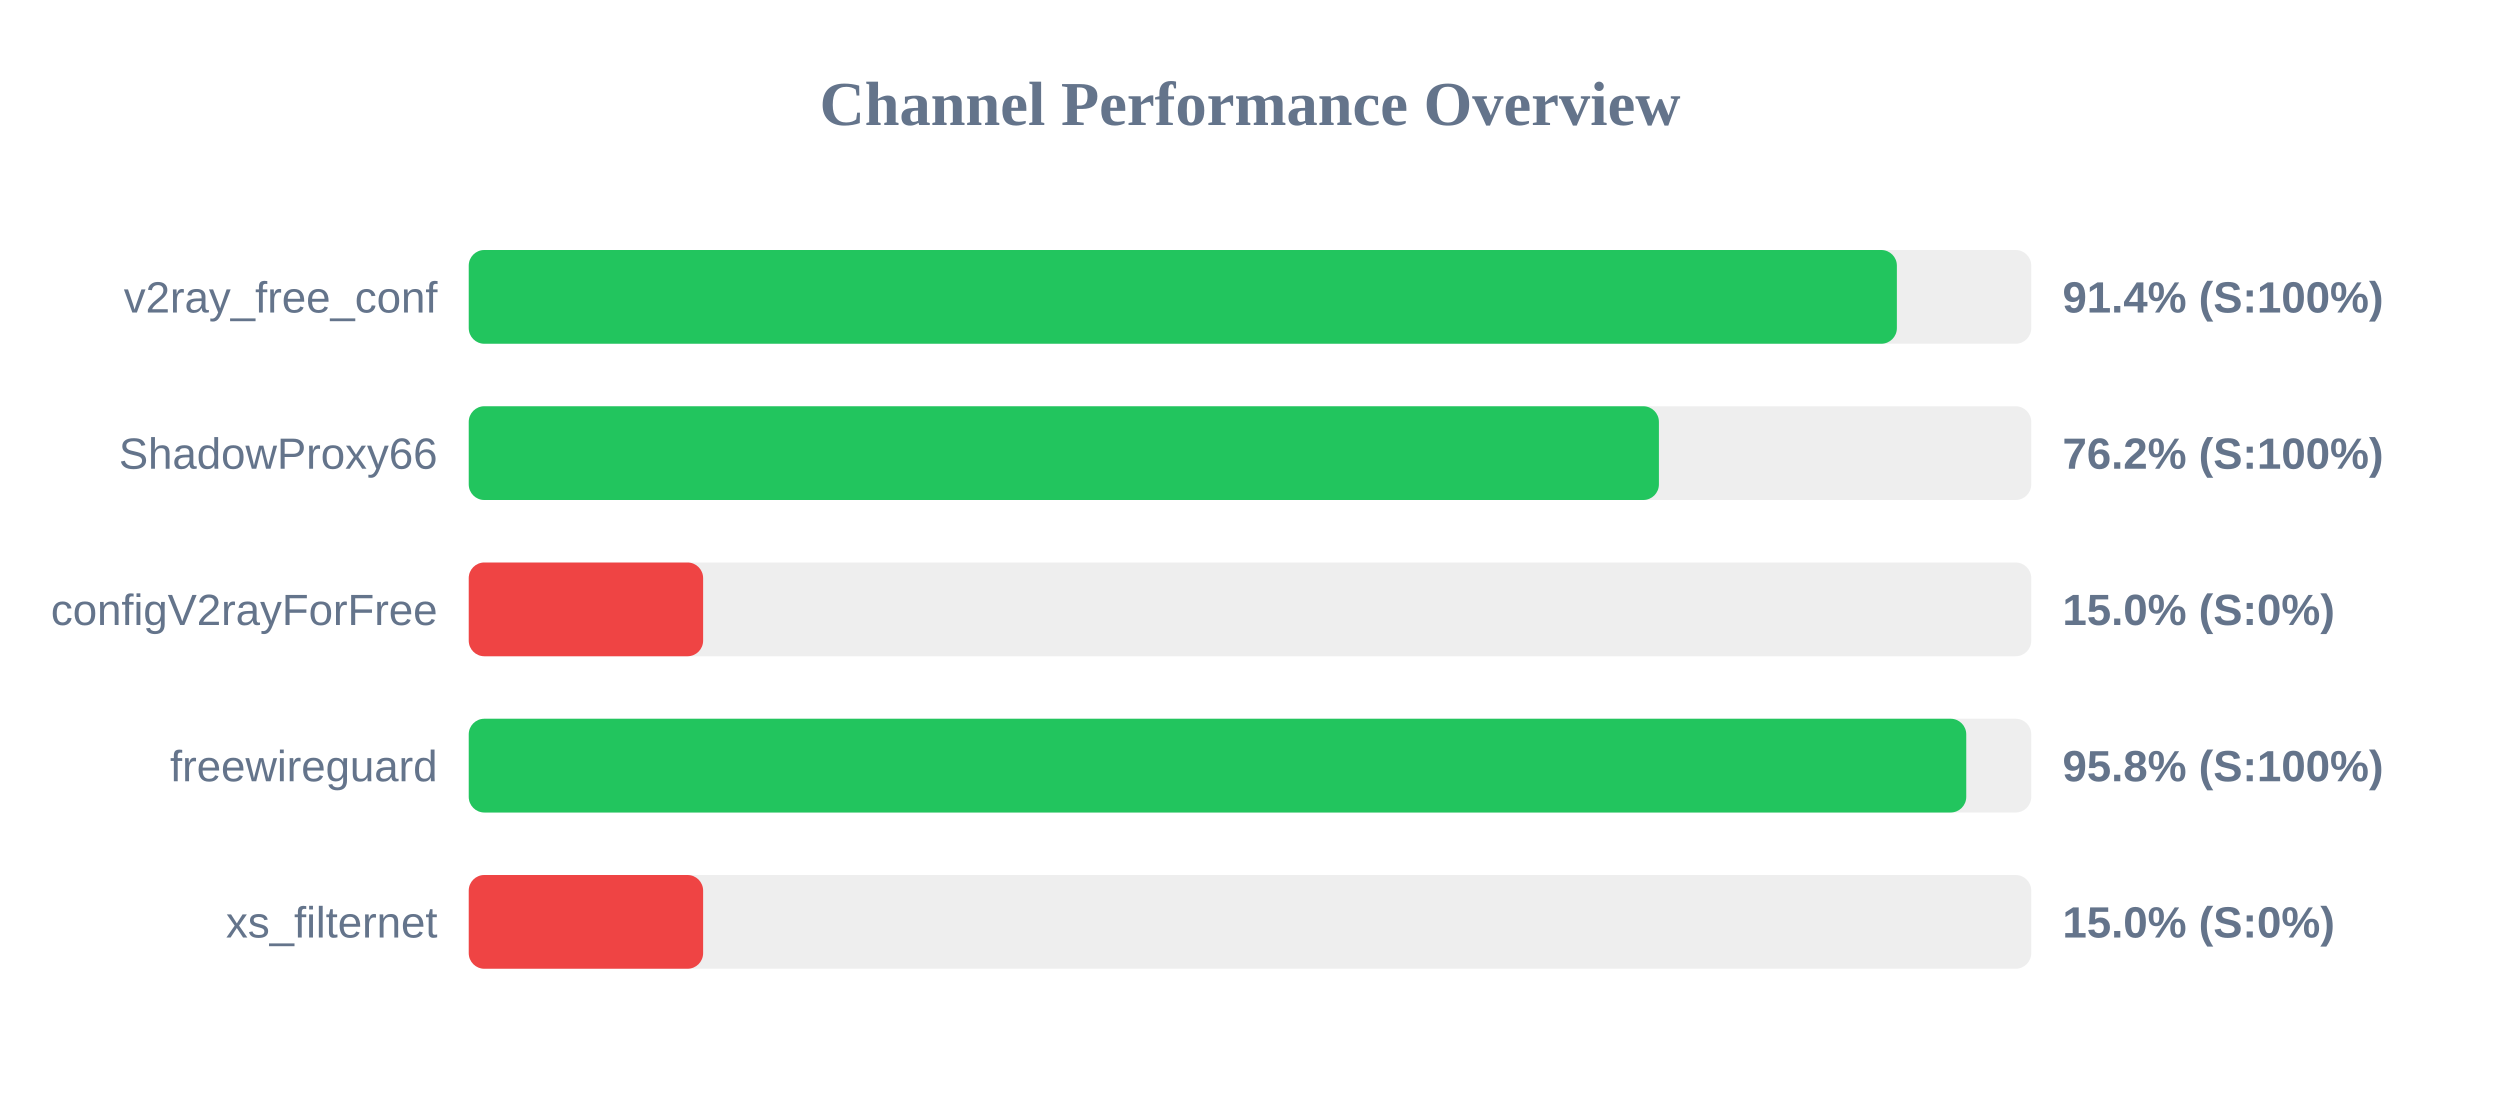
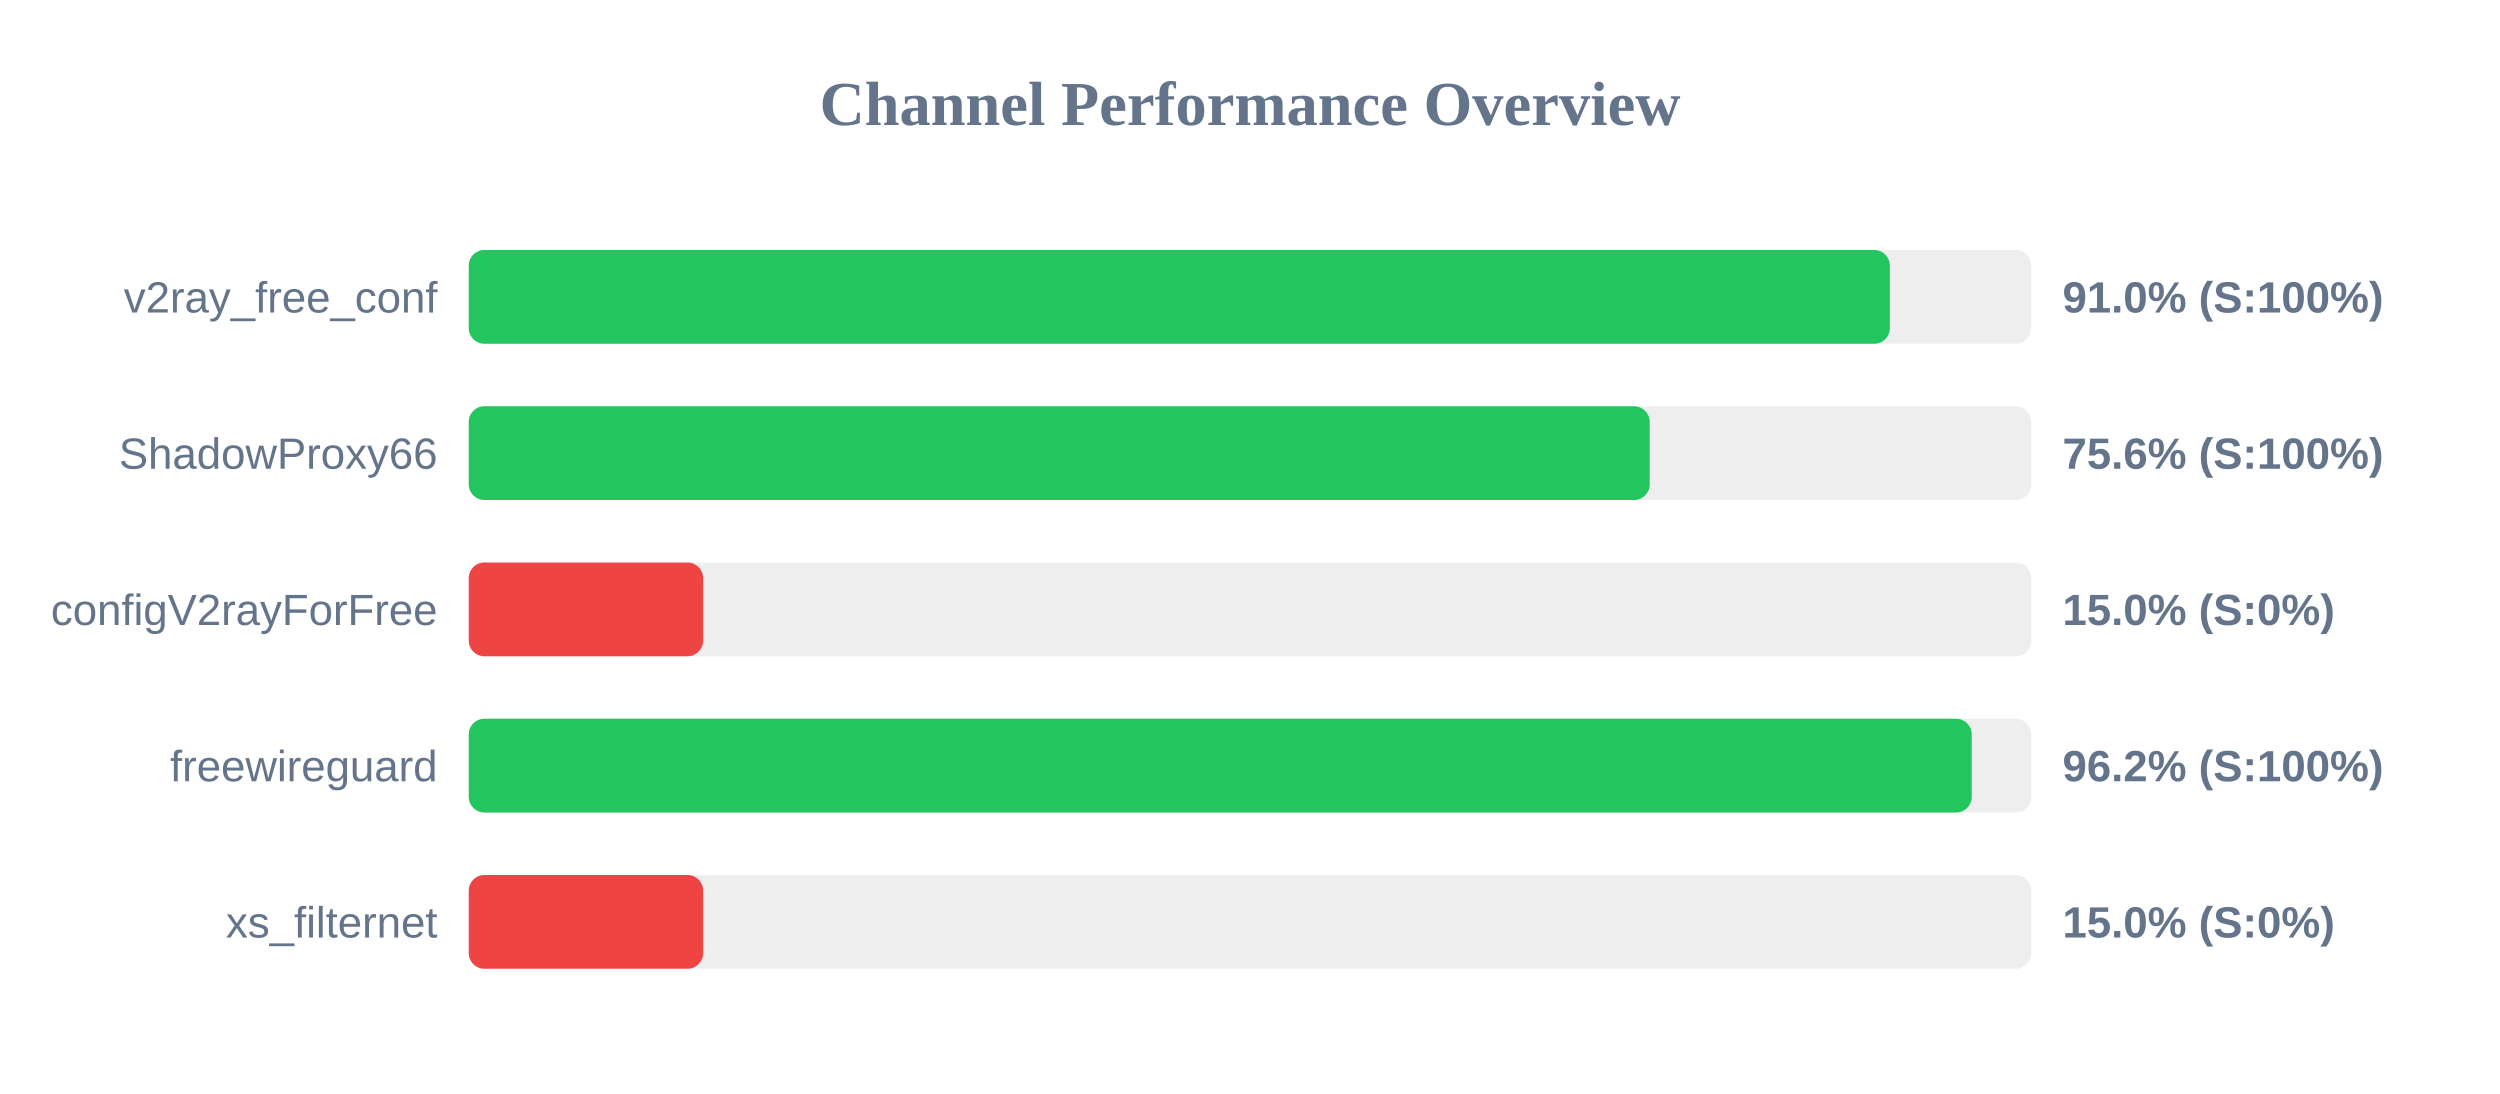
<svg xmlns="http://www.w3.org/2000/svg" width="800" height="350" version="1.1">
  <style>
        .row { font: 14px Arial; fill: #64748b; }
        .score { font: bold 14px Arial; fill: #64748b; }
    </style>
  <text x="400" y="40" text-anchor="middle" font-size="20px" font-weight="bold" fill="#64748b">Channel Performance Overview</text>
  <rect x="150" y="80" width="500" height="30" fill="#eee" rx="5" />
-   <rect x="150" y="80" width="457.0" height="30" fill="#22c55e" rx="5" />
+   <rect x="150" y="80" width="454.75" height="30" fill="#22c55e" rx="5" />
  <text x="140" y="100" text-anchor="end" class="row">v2ray_free_conf</text>
-   <text x="660" y="100" text-anchor="start" class="score">91.4% (S:100%)</text>
+   <text x="660" y="100" text-anchor="start" class="score">91.0% (S:100%)</text>
  <rect x="150" y="130" width="500" height="30" fill="#eee" rx="5" />
-   <rect x="150" y="130" width="380.85" height="30" fill="#22c55e" rx="5" />
+   <rect x="150" y="130" width="377.9" height="30" fill="#22c55e" rx="5" />
  <text x="140" y="150" text-anchor="end" class="row">ShadowProxy66</text>
-   <text x="660" y="150" text-anchor="start" class="score">76.2% (S:100%)</text>
+   <text x="660" y="150" text-anchor="start" class="score">75.6% (S:100%)</text>
  <rect x="150" y="180" width="500" height="30" fill="#eee" rx="5" />
  <rect x="150" y="180" width="75.0" height="30" fill="#ef4444" rx="5" />
  <text x="140" y="200" text-anchor="end" class="row">configV2rayForFree</text>
  <text x="660" y="200" text-anchor="start" class="score">15.0% (S:0%)</text>
  <rect x="150" y="230" width="500" height="30" fill="#eee" rx="5" />
-   <rect x="150" y="230" width="479.2" height="30" fill="#22c55e" rx="5" />
+   <rect x="150" y="230" width="480.95" height="30" fill="#22c55e" rx="5" />
  <text x="140" y="250" text-anchor="end" class="row">freewireguard</text>
-   <text x="660" y="250" text-anchor="start" class="score">95.8% (S:100%)</text>
+   <text x="660" y="250" text-anchor="start" class="score">96.2% (S:100%)</text>
  <rect x="150" y="280" width="500" height="30" fill="#eee" rx="5" />
  <rect x="150" y="280" width="75.0" height="30" fill="#ef4444" rx="5" />
  <text x="140" y="300" text-anchor="end" class="row">xs_filternet</text>
  <text x="660" y="300" text-anchor="start" class="score">15.0% (S:0%)</text>
</svg>
